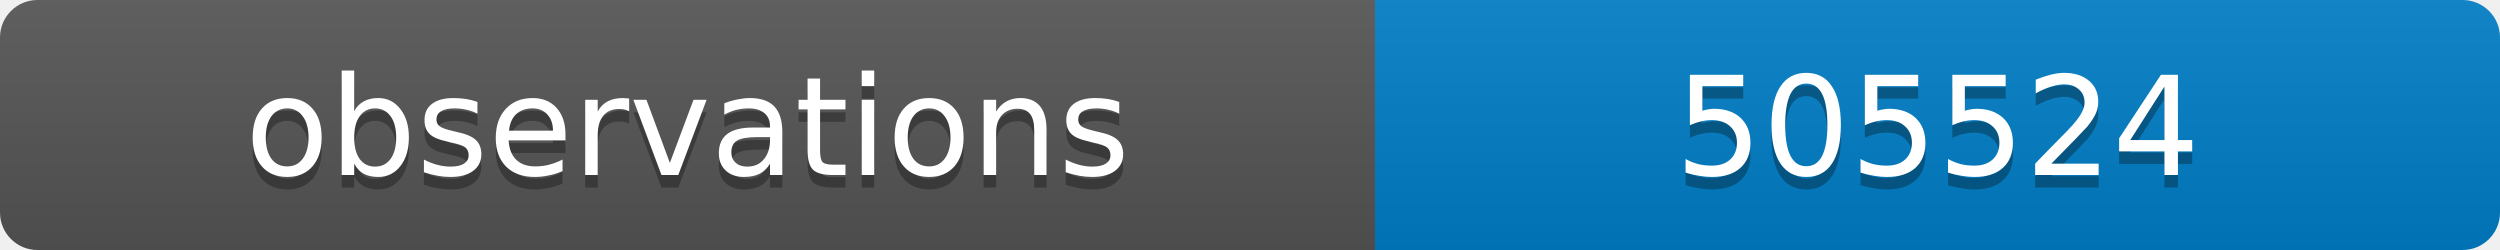
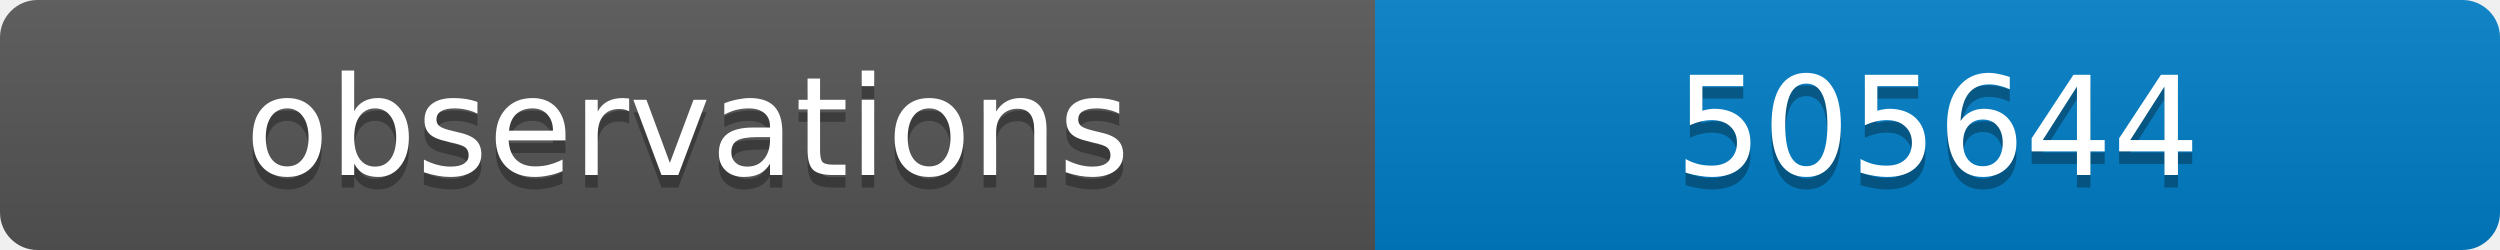
<svg xmlns="http://www.w3.org/2000/svg" width="200" height="20">
  <linearGradient id="b" x2="0" y2="100%">
    <stop offset="0" stop-color="#bbb" stop-opacity=".1" />
    <stop offset="1" stop-opacity=".1" />
  </linearGradient>
  <clipPath id="a">
    <rect width="200" height="20" rx="3" fill="#fff" />
  </clipPath>
  <g clip-path="url(#a)">
    <path fill="#555" d="M0 0h110v20H0z" />
    <path fill="#007ec6" d="M110 0h90v20H110z" />
    <path fill="url(#b)" d="M0 0h200v20H0z" />
  </g>
  <g fill="#fff" text-anchor="middle" font-family="DejaVu Sans,Verdana,Geneva,sans-serif" font-size="11">
    <text x="55" y="15" fill="#010101" fill-opacity=".3">observations</text>
    <text x="55" y="14">observations</text>
-     <text x="155" y="15" fill="#010101" fill-opacity=".3">505524</text>
-     <text x="155" y="14">505524</text>
+     <text x="155" y="15" fill="#010101" fill-opacity=".3">505644</text>
+     <text x="155" y="14">505644</text>
  </g>
</svg>
